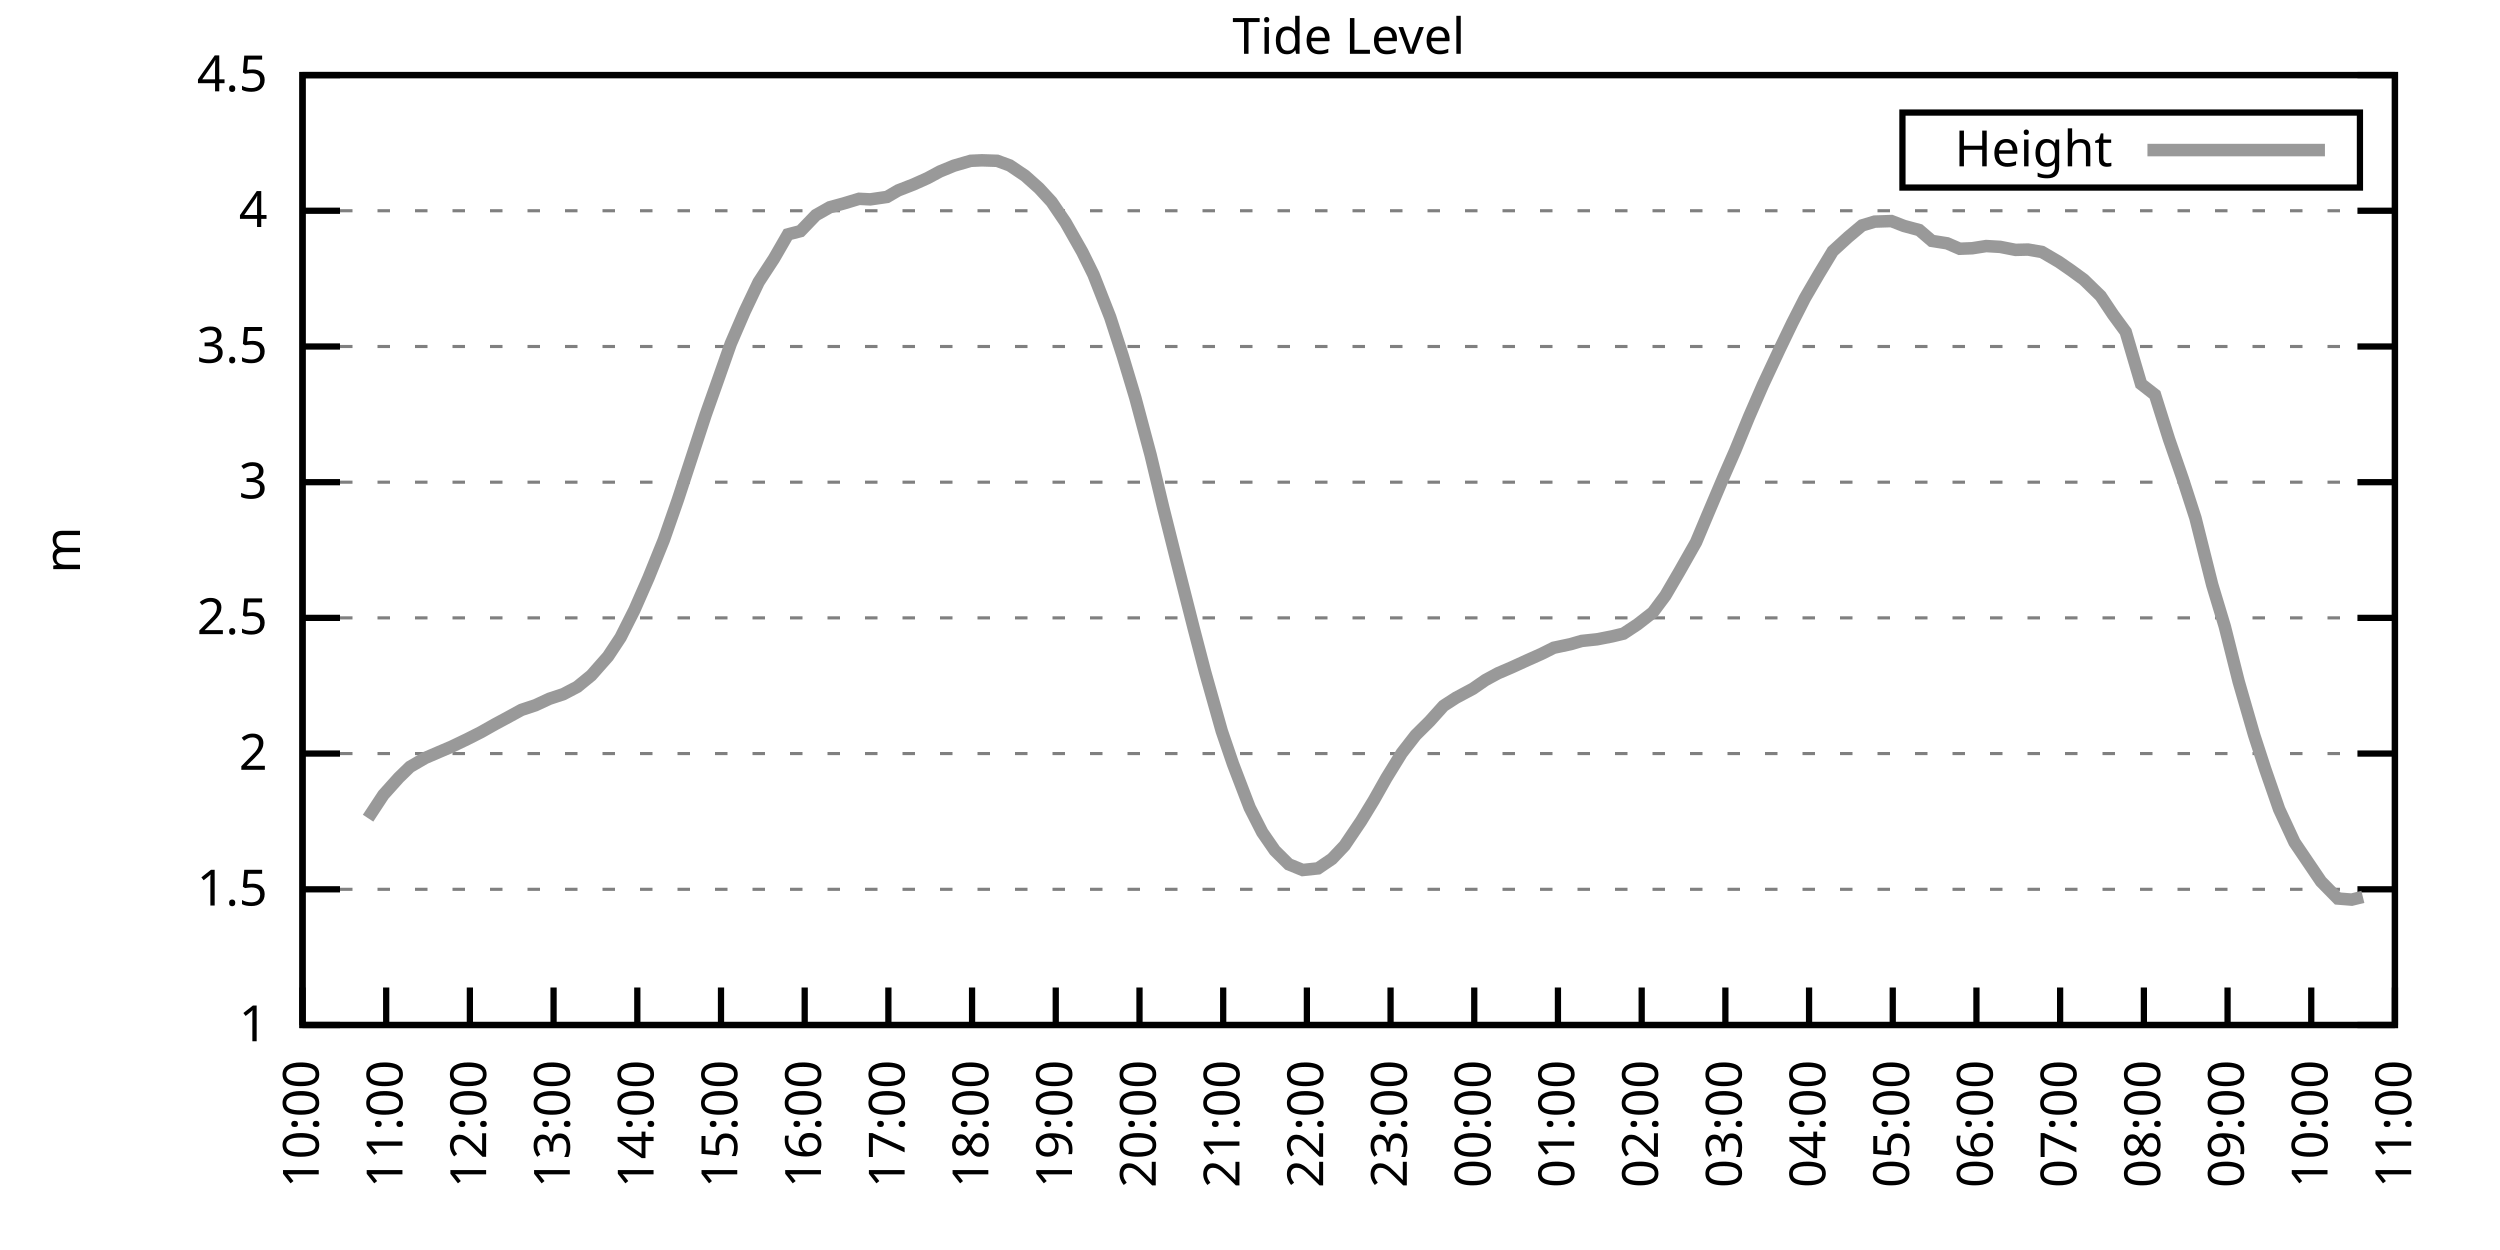
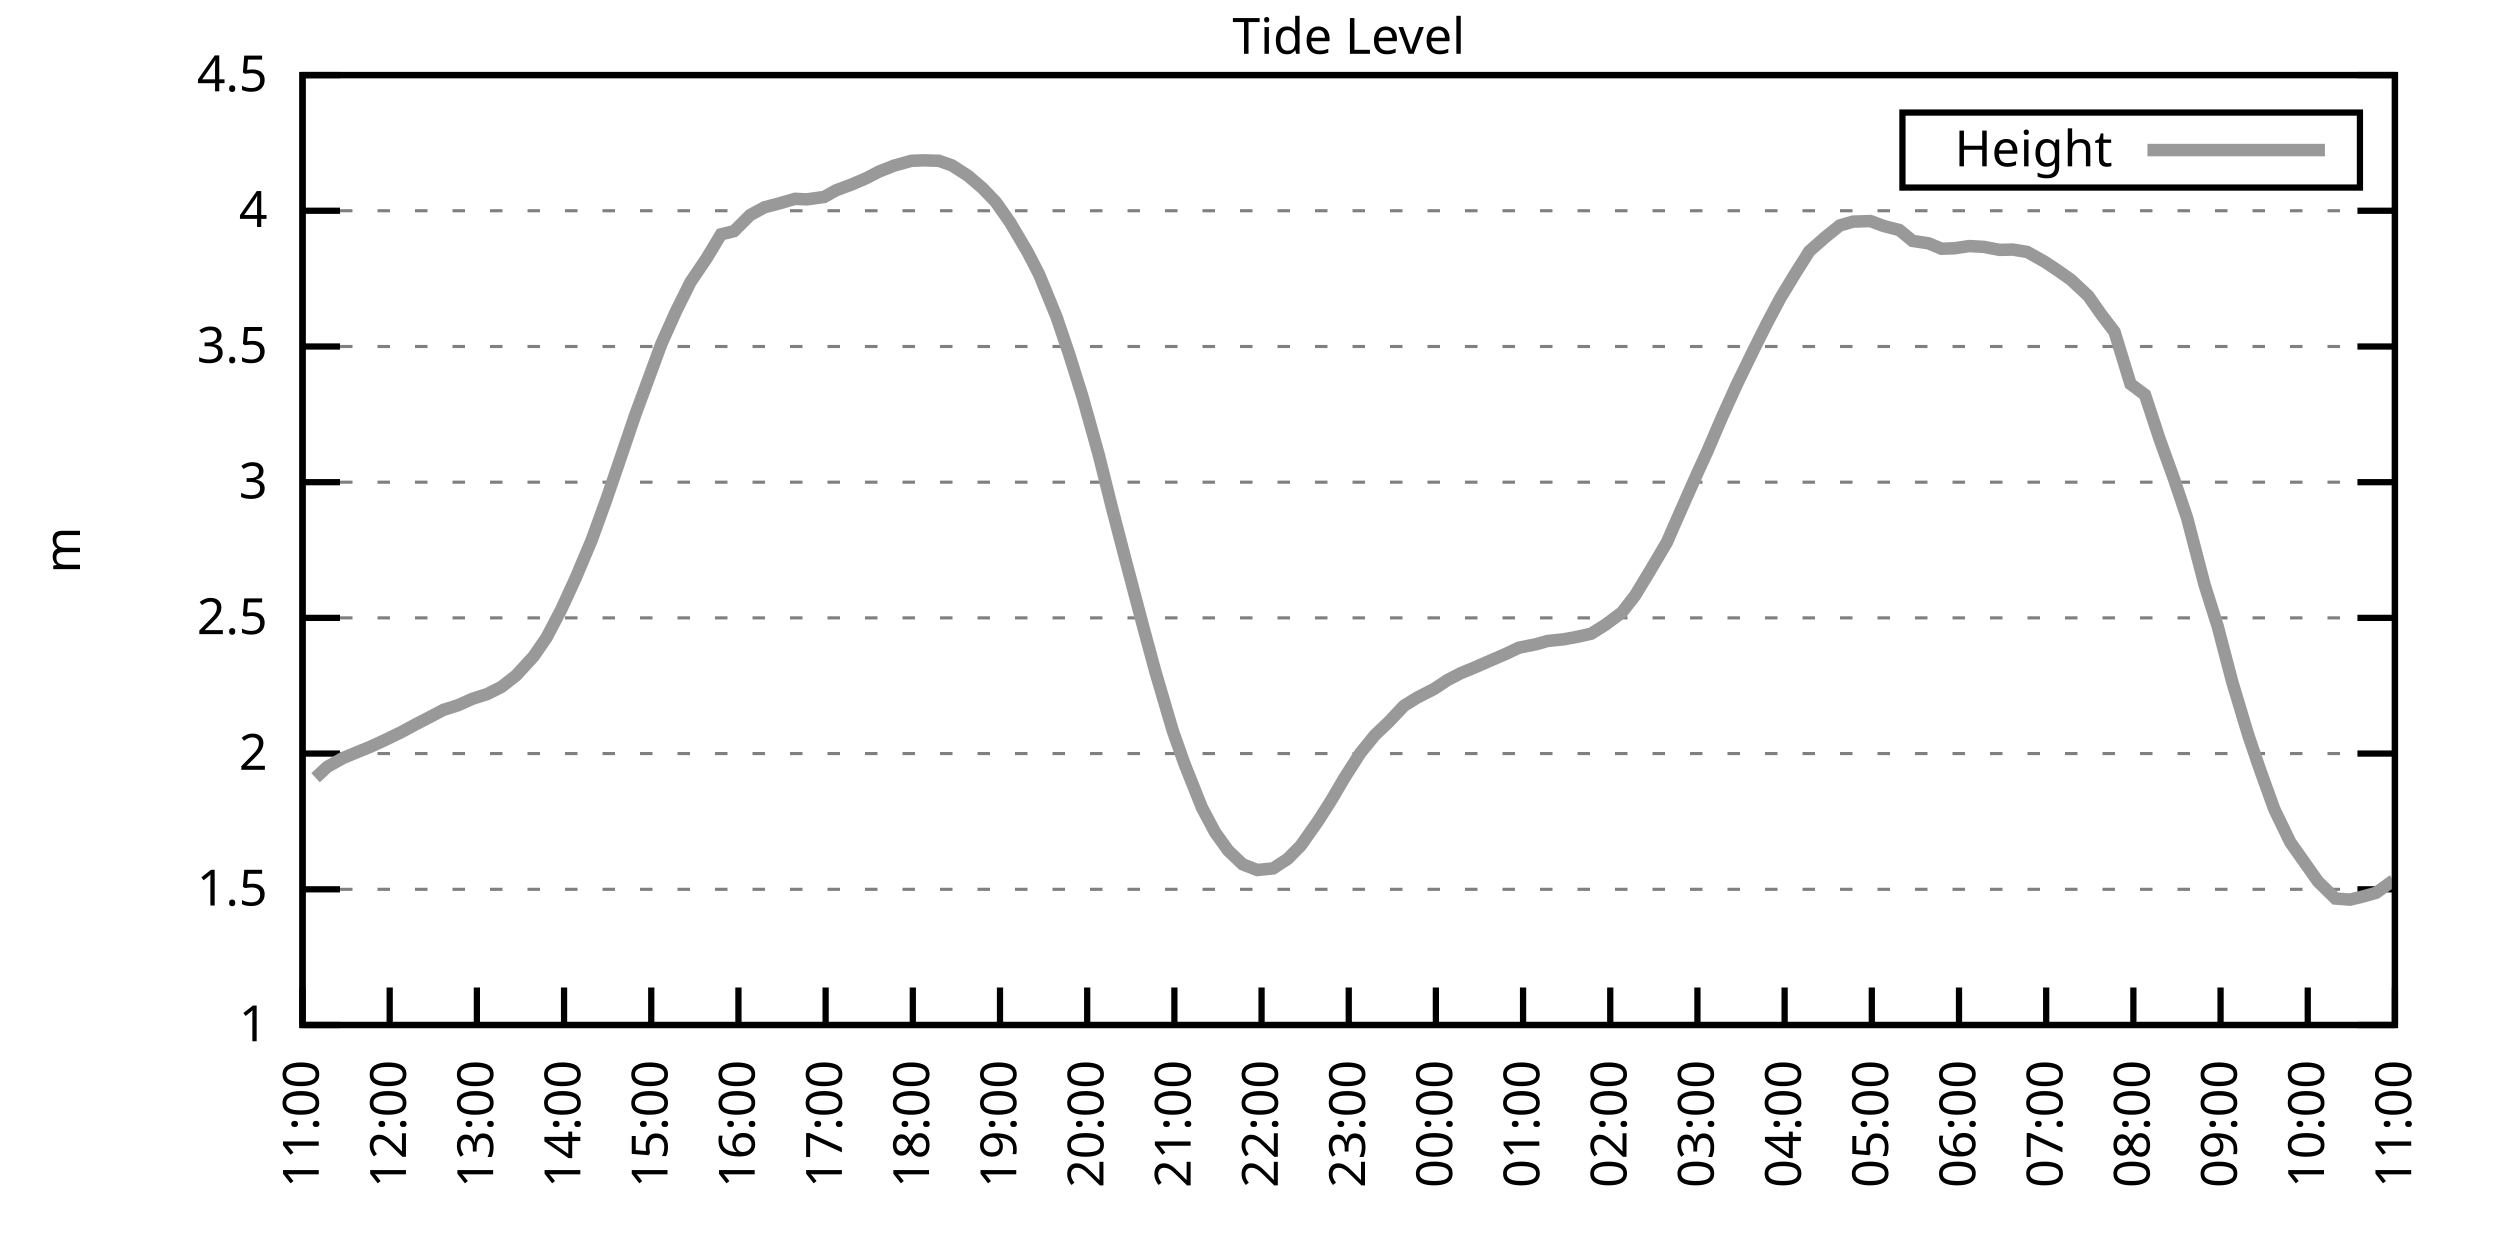
<svg xmlns="http://www.w3.org/2000/svg" xmlns:xlink="http://www.w3.org/1999/xlink" width="400" height="200" viewBox="0 0 400 200">
  <g id="gnuplot_canvas">
    <rect x="0" y="0" width="400" height="200" fill="none" />
    <defs>
      <circle id="gpDot" r="0.5" stroke-width="0.5" stroke="currentColor" />
      <path id="gpPt0" stroke-width="0.333" stroke="currentColor" d="M-1,0 h2 M0,-1 v2" />
      <path id="gpPt1" stroke-width="0.333" stroke="currentColor" d="M-1,-1 L1,1 M1,-1 L-1,1" />
      <path id="gpPt2" stroke-width="0.333" stroke="currentColor" d="M-1,0 L1,0 M0,-1 L0,1 M-1,-1 L1,1 M-1,1 L1,-1" />
      <rect id="gpPt3" stroke-width="0.333" stroke="currentColor" x="-1" y="-1" width="2" height="2" />
      <rect id="gpPt4" stroke-width="0.333" stroke="currentColor" fill="currentColor" x="-1" y="-1" width="2" height="2" />
      <circle id="gpPt5" stroke-width="0.333" stroke="currentColor" cx="0" cy="0" r="1" />
      <use xlink:href="#gpPt5" id="gpPt6" fill="currentColor" stroke="none" />
      <path id="gpPt7" stroke-width="0.333" stroke="currentColor" d="M0,-1.33 L-1.33,0.67 L1.33,0.67 z" />
      <use xlink:href="#gpPt7" id="gpPt8" fill="currentColor" stroke="none" />
      <use xlink:href="#gpPt7" id="gpPt9" stroke="currentColor" transform="rotate(180)" />
      <use xlink:href="#gpPt9" id="gpPt10" fill="currentColor" stroke="none" />
      <use xlink:href="#gpPt3" id="gpPt11" stroke="currentColor" transform="rotate(45)" />
      <use xlink:href="#gpPt11" id="gpPt12" fill="currentColor" stroke="none" />
      <path id="gpPt13" stroke-width="0.333" stroke="currentColor" d="M0,1.330 L1.265,0.411 L0.782,-1.067 L-0.782,-1.076 L-1.265,0.411 z" />
      <use xlink:href="#gpPt13" id="gpPt14" fill="currentColor" stroke="none" />
      <filter id="textbox" filterUnits="objectBoundingBox" x="0" y="0" height="1" width="1">
        <feFlood flood-color="white" flood-opacity="1" result="bgnd" />
        <feComposite in="SourceGraphic" in2="bgnd" operator="atop" />
      </filter>
      <filter id="greybox" filterUnits="objectBoundingBox" x="0" y="0" height="1" width="1">
        <feFlood flood-color="lightgrey" flood-opacity="1" result="grey" />
        <feComposite in="SourceGraphic" in2="grey" operator="atop" />
      </filter>
    </defs>
    <g fill="none" color="white" stroke="currentColor" stroke-width="1.00" stroke-linecap="butt" stroke-linejoin="miter">
</g>
    <g fill="none" color="black" stroke="currentColor" stroke-width="1.00" stroke-linecap="butt" stroke-linejoin="miter">
      <g stroke="none" shape-rendering="crispEdges">
        <polygon fill="rgb(255, 255, 255)" points="48.40,164.00 383.18,164.00 383.18,12.02 48.40,12.02 " />
      </g>
    </g>
    <g fill="none" color="black" stroke="currentColor" stroke-width="1.00" stroke-linecap="butt" stroke-linejoin="miter">
</g>
    <g fill="none" color="black" stroke="black" stroke-width="0.50" stroke-linecap="butt" stroke-linejoin="miter">
</g>
    <g fill="none" color="gray" stroke="currentColor" stroke-width="0.50" stroke-linecap="butt" stroke-linejoin="miter">
      <path stroke="gray" stroke-dasharray="2,4" class="gridline" d="M48.40,164.00 L383.19,164.00  " />
    </g>
    <g fill="none" color="gray" stroke="gray" stroke-width="1.00" stroke-linecap="butt" stroke-linejoin="miter">
</g>
    <g fill="none" color="black" stroke="currentColor" stroke-width="1.00" stroke-linecap="butt" stroke-linejoin="miter">
      <path stroke="black" d="M48.40,164.00 L54.40,164.00 M383.19,164.00 L377.19,164.00  " />
      <g transform="translate(42.80,166.60)" stroke="none" fill="black" font-family="Sans" font-size="8.00" text-anchor="end">
        <text>
          <tspan font-family="Sans"> 1</tspan>
        </text>
      </g>
    </g>
    <g fill="none" color="black" stroke="currentColor" stroke-width="1.00" stroke-linecap="butt" stroke-linejoin="miter">
</g>
    <g fill="none" color="black" stroke="black" stroke-width="0.50" stroke-linecap="butt" stroke-linejoin="miter">
</g>
    <g fill="none" color="gray" stroke="currentColor" stroke-width="0.50" stroke-linecap="butt" stroke-linejoin="miter">
      <path stroke="gray" stroke-dasharray="2,4" class="gridline" d="M48.40,142.29 L383.19,142.29  " />
    </g>
    <g fill="none" color="gray" stroke="gray" stroke-width="1.00" stroke-linecap="butt" stroke-linejoin="miter">
</g>
    <g fill="none" color="black" stroke="currentColor" stroke-width="1.00" stroke-linecap="butt" stroke-linejoin="miter">
      <path stroke="black" d="M48.40,142.29 L54.40,142.29 M383.19,142.29 L377.19,142.29  " />
      <g transform="translate(42.80,144.89)" stroke="none" fill="black" font-family="Sans" font-size="8.00" text-anchor="end">
        <text>
          <tspan font-family="Sans"> 1.5</tspan>
        </text>
      </g>
    </g>
    <g fill="none" color="black" stroke="currentColor" stroke-width="1.00" stroke-linecap="butt" stroke-linejoin="miter">
</g>
    <g fill="none" color="black" stroke="black" stroke-width="0.50" stroke-linecap="butt" stroke-linejoin="miter">
</g>
    <g fill="none" color="gray" stroke="currentColor" stroke-width="0.50" stroke-linecap="butt" stroke-linejoin="miter">
      <path stroke="gray" stroke-dasharray="2,4" class="gridline" d="M48.40,120.57 L383.19,120.57  " />
    </g>
    <g fill="none" color="gray" stroke="gray" stroke-width="1.00" stroke-linecap="butt" stroke-linejoin="miter">
</g>
    <g fill="none" color="black" stroke="currentColor" stroke-width="1.00" stroke-linecap="butt" stroke-linejoin="miter">
      <path stroke="black" d="M48.40,120.57 L54.40,120.57 M383.19,120.57 L377.19,120.57  " />
      <g transform="translate(42.80,123.17)" stroke="none" fill="black" font-family="Sans" font-size="8.00" text-anchor="end">
        <text>
          <tspan font-family="Sans"> 2</tspan>
        </text>
      </g>
    </g>
    <g fill="none" color="black" stroke="currentColor" stroke-width="1.00" stroke-linecap="butt" stroke-linejoin="miter">
</g>
    <g fill="none" color="black" stroke="black" stroke-width="0.50" stroke-linecap="butt" stroke-linejoin="miter">
</g>
    <g fill="none" color="gray" stroke="currentColor" stroke-width="0.50" stroke-linecap="butt" stroke-linejoin="miter">
      <path stroke="gray" stroke-dasharray="2,4" class="gridline" d="M48.40,98.86 L383.19,98.86  " />
    </g>
    <g fill="none" color="gray" stroke="gray" stroke-width="1.00" stroke-linecap="butt" stroke-linejoin="miter">
</g>
    <g fill="none" color="black" stroke="currentColor" stroke-width="1.00" stroke-linecap="butt" stroke-linejoin="miter">
      <path stroke="black" d="M48.40,98.86 L54.40,98.86 M383.19,98.86 L377.19,98.86  " />
      <g transform="translate(42.80,101.46)" stroke="none" fill="black" font-family="Sans" font-size="8.00" text-anchor="end">
        <text>
          <tspan font-family="Sans"> 2.5</tspan>
        </text>
      </g>
    </g>
    <g fill="none" color="black" stroke="currentColor" stroke-width="1.00" stroke-linecap="butt" stroke-linejoin="miter">
</g>
    <g fill="none" color="black" stroke="black" stroke-width="0.50" stroke-linecap="butt" stroke-linejoin="miter">
</g>
    <g fill="none" color="gray" stroke="currentColor" stroke-width="0.50" stroke-linecap="butt" stroke-linejoin="miter">
      <path stroke="gray" stroke-dasharray="2,4" class="gridline" d="M48.40,77.15 L383.19,77.15  " />
    </g>
    <g fill="none" color="gray" stroke="gray" stroke-width="1.00" stroke-linecap="butt" stroke-linejoin="miter">
</g>
    <g fill="none" color="black" stroke="currentColor" stroke-width="1.00" stroke-linecap="butt" stroke-linejoin="miter">
      <path stroke="black" d="M48.40,77.15 L54.40,77.15 M383.19,77.15 L377.19,77.15  " />
      <g transform="translate(42.80,79.75)" stroke="none" fill="black" font-family="Sans" font-size="8.00" text-anchor="end">
        <text>
          <tspan font-family="Sans"> 3</tspan>
        </text>
      </g>
    </g>
    <g fill="none" color="black" stroke="currentColor" stroke-width="1.00" stroke-linecap="butt" stroke-linejoin="miter">
</g>
    <g fill="none" color="black" stroke="black" stroke-width="0.50" stroke-linecap="butt" stroke-linejoin="miter">
</g>
    <g fill="none" color="gray" stroke="currentColor" stroke-width="0.50" stroke-linecap="butt" stroke-linejoin="miter">
      <path stroke="gray" stroke-dasharray="2,4" class="gridline" d="M48.40,55.44 L383.19,55.44  " />
    </g>
    <g fill="none" color="gray" stroke="gray" stroke-width="1.00" stroke-linecap="butt" stroke-linejoin="miter">
</g>
    <g fill="none" color="black" stroke="currentColor" stroke-width="1.00" stroke-linecap="butt" stroke-linejoin="miter">
      <path stroke="black" d="M48.40,55.44 L54.40,55.44 M383.19,55.44 L377.19,55.44  " />
      <g transform="translate(42.80,58.04)" stroke="none" fill="black" font-family="Sans" font-size="8.00" text-anchor="end">
        <text>
          <tspan font-family="Sans"> 3.5</tspan>
        </text>
      </g>
    </g>
    <g fill="none" color="black" stroke="currentColor" stroke-width="1.00" stroke-linecap="butt" stroke-linejoin="miter">
</g>
    <g fill="none" color="black" stroke="black" stroke-width="0.50" stroke-linecap="butt" stroke-linejoin="miter">
</g>
    <g fill="none" color="gray" stroke="currentColor" stroke-width="0.50" stroke-linecap="butt" stroke-linejoin="miter">
      <path stroke="gray" stroke-dasharray="2,4" class="gridline" d="M48.40,33.72 L383.19,33.72  " />
    </g>
    <g fill="none" color="gray" stroke="gray" stroke-width="1.00" stroke-linecap="butt" stroke-linejoin="miter">
</g>
    <g fill="none" color="black" stroke="currentColor" stroke-width="1.00" stroke-linecap="butt" stroke-linejoin="miter">
      <path stroke="black" d="M48.40,33.72 L54.40,33.72 M383.19,33.72 L377.19,33.72  " />
      <g transform="translate(42.80,36.32)" stroke="none" fill="black" font-family="Sans" font-size="8.00" text-anchor="end">
        <text>
          <tspan font-family="Sans"> 4</tspan>
        </text>
      </g>
    </g>
    <g fill="none" color="black" stroke="currentColor" stroke-width="1.00" stroke-linecap="butt" stroke-linejoin="miter">
</g>
    <g fill="none" color="black" stroke="black" stroke-width="0.50" stroke-linecap="butt" stroke-linejoin="miter">
</g>
    <g fill="none" color="gray" stroke="currentColor" stroke-width="0.50" stroke-linecap="butt" stroke-linejoin="miter">
      <path stroke="gray" stroke-dasharray="2,4" class="gridline" d="M48.40,12.01 L383.19,12.01  " />
    </g>
    <g fill="none" color="gray" stroke="gray" stroke-width="1.00" stroke-linecap="butt" stroke-linejoin="miter">
</g>
    <g fill="none" color="black" stroke="currentColor" stroke-width="1.00" stroke-linecap="butt" stroke-linejoin="miter">
      <path stroke="black" d="M48.40,12.01 L54.40,12.01 M383.19,12.01 L377.19,12.01  " />
      <g transform="translate(42.80,14.61)" stroke="none" fill="black" font-family="Sans" font-size="8.00" text-anchor="end">
        <text>
          <tspan font-family="Sans"> 4.5</tspan>
        </text>
      </g>
    </g>
    <g fill="none" color="black" stroke="currentColor" stroke-width="1.00" stroke-linecap="butt" stroke-linejoin="miter">
      <path stroke="black" d="M48.40,164.00 L48.40,158.00  " />
      <g transform="translate(51.00,169.60) rotate(270.00)" stroke="none" fill="black" font-family="Sans" font-size="8.00" text-anchor="end">
        <text>
-           <tspan font-family="Sans">10:00</tspan>
-         </text>
-       </g>
-     </g>
-     <g fill="none" color="black" stroke="currentColor" stroke-width="1.00" stroke-linecap="butt" stroke-linejoin="miter">
-       <path stroke="black" d="M61.79,164.00 L61.79,158.00  " />
-       <g transform="translate(64.39,169.60) rotate(270.00)" stroke="none" fill="black" font-family="Sans" font-size="8.00" text-anchor="end">
-         <text>
          <tspan font-family="Sans">11:00</tspan>
        </text>
      </g>
    </g>
    <g fill="none" color="black" stroke="currentColor" stroke-width="1.00" stroke-linecap="butt" stroke-linejoin="miter">
-       <path stroke="black" d="M75.18,164.00 L75.18,158.00  " />
-       <g transform="translate(77.78,169.60) rotate(270.00)" stroke="none" fill="black" font-family="Sans" font-size="8.00" text-anchor="end">
+       <path stroke="black" d="M62.35,164.00 L62.35,158.00  " />
+       <g transform="translate(64.95,169.60) rotate(270.00)" stroke="none" fill="black" font-family="Sans" font-size="8.00" text-anchor="end">
        <text>
          <tspan font-family="Sans">12:00</tspan>
        </text>
      </g>
    </g>
    <g fill="none" color="black" stroke="currentColor" stroke-width="1.00" stroke-linecap="butt" stroke-linejoin="miter">
-       <path stroke="black" d="M88.57,164.00 L88.57,158.00  " />
-       <g transform="translate(91.17,169.60) rotate(270.00)" stroke="none" fill="black" font-family="Sans" font-size="8.00" text-anchor="end">
+       <path stroke="black" d="M76.30,164.00 L76.30,158.00  " />
+       <g transform="translate(78.90,169.60) rotate(270.00)" stroke="none" fill="black" font-family="Sans" font-size="8.00" text-anchor="end">
        <text>
          <tspan font-family="Sans">13:00</tspan>
        </text>
      </g>
    </g>
    <g fill="none" color="black" stroke="currentColor" stroke-width="1.00" stroke-linecap="butt" stroke-linejoin="miter">
-       <path stroke="black" d="M101.97,164.00 L101.97,158.00  " />
-       <g transform="translate(104.57,169.60) rotate(270.00)" stroke="none" fill="black" font-family="Sans" font-size="8.00" text-anchor="end">
+       <path stroke="black" d="M90.25,164.00 L90.25,158.00  " />
+       <g transform="translate(92.85,169.60) rotate(270.00)" stroke="none" fill="black" font-family="Sans" font-size="8.00" text-anchor="end">
        <text>
          <tspan font-family="Sans">14:00</tspan>
        </text>
      </g>
    </g>
    <g fill="none" color="black" stroke="currentColor" stroke-width="1.00" stroke-linecap="butt" stroke-linejoin="miter">
-       <path stroke="black" d="M115.36,164.00 L115.36,158.00  " />
-       <g transform="translate(117.96,169.60) rotate(270.00)" stroke="none" fill="black" font-family="Sans" font-size="8.00" text-anchor="end">
+       <path stroke="black" d="M104.20,164.00 L104.20,158.00  " />
+       <g transform="translate(106.80,169.60) rotate(270.00)" stroke="none" fill="black" font-family="Sans" font-size="8.00" text-anchor="end">
        <text>
          <tspan font-family="Sans">15:00</tspan>
        </text>
      </g>
    </g>
    <g fill="none" color="black" stroke="currentColor" stroke-width="1.00" stroke-linecap="butt" stroke-linejoin="miter">
-       <path stroke="black" d="M128.75,164.00 L128.75,158.00  " />
-       <g transform="translate(131.35,169.60) rotate(270.00)" stroke="none" fill="black" font-family="Sans" font-size="8.00" text-anchor="end">
+       <path stroke="black" d="M118.15,164.00 L118.15,158.00  " />
+       <g transform="translate(120.75,169.60) rotate(270.00)" stroke="none" fill="black" font-family="Sans" font-size="8.00" text-anchor="end">
        <text>
          <tspan font-family="Sans">16:00</tspan>
        </text>
      </g>
    </g>
    <g fill="none" color="black" stroke="currentColor" stroke-width="1.00" stroke-linecap="butt" stroke-linejoin="miter">
-       <path stroke="black" d="M142.14,164.00 L142.14,158.00  " />
-       <g transform="translate(144.74,169.60) rotate(270.00)" stroke="none" fill="black" font-family="Sans" font-size="8.00" text-anchor="end">
+       <path stroke="black" d="M132.10,164.00 L132.10,158.00  " />
+       <g transform="translate(134.70,169.60) rotate(270.00)" stroke="none" fill="black" font-family="Sans" font-size="8.00" text-anchor="end">
        <text>
          <tspan font-family="Sans">17:00</tspan>
        </text>
      </g>
    </g>
    <g fill="none" color="black" stroke="currentColor" stroke-width="1.00" stroke-linecap="butt" stroke-linejoin="miter">
-       <path stroke="black" d="M155.53,164.00 L155.53,158.00  " />
-       <g transform="translate(158.13,169.60) rotate(270.00)" stroke="none" fill="black" font-family="Sans" font-size="8.00" text-anchor="end">
+       <path stroke="black" d="M146.05,164.00 L146.05,158.00  " />
+       <g transform="translate(148.65,169.60) rotate(270.00)" stroke="none" fill="black" font-family="Sans" font-size="8.00" text-anchor="end">
        <text>
          <tspan font-family="Sans">18:00</tspan>
        </text>
      </g>
    </g>
    <g fill="none" color="black" stroke="currentColor" stroke-width="1.00" stroke-linecap="butt" stroke-linejoin="miter">
-       <path stroke="black" d="M168.92,164.00 L168.92,158.00  " />
-       <g transform="translate(171.52,169.60) rotate(270.00)" stroke="none" fill="black" font-family="Sans" font-size="8.00" text-anchor="end">
+       <path stroke="black" d="M160.00,164.00 L160.00,158.00  " />
+       <g transform="translate(162.60,169.60) rotate(270.00)" stroke="none" fill="black" font-family="Sans" font-size="8.00" text-anchor="end">
        <text>
          <tspan font-family="Sans">19:00</tspan>
        </text>
      </g>
    </g>
    <g fill="none" color="black" stroke="currentColor" stroke-width="1.00" stroke-linecap="butt" stroke-linejoin="miter">
-       <path stroke="black" d="M182.32,164.00 L182.32,158.00  " />
-       <g transform="translate(184.92,169.60) rotate(270.00)" stroke="none" fill="black" font-family="Sans" font-size="8.00" text-anchor="end">
+       <path stroke="black" d="M173.95,164.00 L173.95,158.00  " />
+       <g transform="translate(176.55,169.60) rotate(270.00)" stroke="none" fill="black" font-family="Sans" font-size="8.00" text-anchor="end">
        <text>
          <tspan font-family="Sans">20:00</tspan>
        </text>
      </g>
    </g>
    <g fill="none" color="black" stroke="currentColor" stroke-width="1.00" stroke-linecap="butt" stroke-linejoin="miter">
-       <path stroke="black" d="M195.71,164.00 L195.71,158.00  " />
-       <g transform="translate(198.31,169.60) rotate(270.00)" stroke="none" fill="black" font-family="Sans" font-size="8.00" text-anchor="end">
+       <path stroke="black" d="M187.90,164.00 L187.90,158.00  " />
+       <g transform="translate(190.50,169.60) rotate(270.00)" stroke="none" fill="black" font-family="Sans" font-size="8.00" text-anchor="end">
        <text>
          <tspan font-family="Sans">21:00</tspan>
        </text>
      </g>
    </g>
    <g fill="none" color="black" stroke="currentColor" stroke-width="1.00" stroke-linecap="butt" stroke-linejoin="miter">
-       <path stroke="black" d="M209.10,164.00 L209.10,158.00  " />
-       <g transform="translate(211.70,169.60) rotate(270.00)" stroke="none" fill="black" font-family="Sans" font-size="8.00" text-anchor="end">
+       <path stroke="black" d="M201.85,164.00 L201.85,158.00  " />
+       <g transform="translate(204.45,169.60) rotate(270.00)" stroke="none" fill="black" font-family="Sans" font-size="8.00" text-anchor="end">
        <text>
          <tspan font-family="Sans">22:00</tspan>
        </text>
      </g>
    </g>
    <g fill="none" color="black" stroke="currentColor" stroke-width="1.00" stroke-linecap="butt" stroke-linejoin="miter">
-       <path stroke="black" d="M222.49,164.00 L222.49,158.00  " />
-       <g transform="translate(225.09,169.60) rotate(270.00)" stroke="none" fill="black" font-family="Sans" font-size="8.00" text-anchor="end">
+       <path stroke="black" d="M215.80,164.00 L215.80,158.00  " />
+       <g transform="translate(218.40,169.60) rotate(270.00)" stroke="none" fill="black" font-family="Sans" font-size="8.00" text-anchor="end">
        <text>
          <tspan font-family="Sans">23:00</tspan>
        </text>
      </g>
    </g>
    <g fill="none" color="black" stroke="currentColor" stroke-width="1.00" stroke-linecap="butt" stroke-linejoin="miter">
-       <path stroke="black" d="M235.88,164.00 L235.88,158.00  " />
-       <g transform="translate(238.48,169.60) rotate(270.00)" stroke="none" fill="black" font-family="Sans" font-size="8.00" text-anchor="end">
+       <path stroke="black" d="M229.74,164.00 L229.74,158.00  " />
+       <g transform="translate(232.34,169.60) rotate(270.00)" stroke="none" fill="black" font-family="Sans" font-size="8.00" text-anchor="end">
        <text>
          <tspan font-family="Sans">00:00</tspan>
        </text>
      </g>
    </g>
    <g fill="none" color="black" stroke="currentColor" stroke-width="1.00" stroke-linecap="butt" stroke-linejoin="miter">
-       <path stroke="black" d="M249.27,164.00 L249.27,158.00  " />
-       <g transform="translate(251.87,169.60) rotate(270.00)" stroke="none" fill="black" font-family="Sans" font-size="8.00" text-anchor="end">
+       <path stroke="black" d="M243.69,164.00 L243.69,158.00  " />
+       <g transform="translate(246.29,169.60) rotate(270.00)" stroke="none" fill="black" font-family="Sans" font-size="8.00" text-anchor="end">
        <text>
          <tspan font-family="Sans">01:00</tspan>
        </text>
      </g>
    </g>
    <g fill="none" color="black" stroke="currentColor" stroke-width="1.00" stroke-linecap="butt" stroke-linejoin="miter">
-       <path stroke="black" d="M262.67,164.00 L262.67,158.00  " />
-       <g transform="translate(265.27,169.60) rotate(270.00)" stroke="none" fill="black" font-family="Sans" font-size="8.00" text-anchor="end">
+       <path stroke="black" d="M257.64,164.00 L257.64,158.00  " />
+       <g transform="translate(260.24,169.60) rotate(270.00)" stroke="none" fill="black" font-family="Sans" font-size="8.00" text-anchor="end">
        <text>
          <tspan font-family="Sans">02:00</tspan>
        </text>
      </g>
    </g>
    <g fill="none" color="black" stroke="currentColor" stroke-width="1.00" stroke-linecap="butt" stroke-linejoin="miter">
-       <path stroke="black" d="M276.06,164.00 L276.06,158.00  " />
-       <g transform="translate(278.66,169.60) rotate(270.00)" stroke="none" fill="black" font-family="Sans" font-size="8.00" text-anchor="end">
+       <path stroke="black" d="M271.59,164.00 L271.59,158.00  " />
+       <g transform="translate(274.19,169.60) rotate(270.00)" stroke="none" fill="black" font-family="Sans" font-size="8.00" text-anchor="end">
        <text>
          <tspan font-family="Sans">03:00</tspan>
        </text>
      </g>
    </g>
    <g fill="none" color="black" stroke="currentColor" stroke-width="1.00" stroke-linecap="butt" stroke-linejoin="miter">
-       <path stroke="black" d="M289.45,164.00 L289.45,158.00  " />
-       <g transform="translate(292.05,169.60) rotate(270.00)" stroke="none" fill="black" font-family="Sans" font-size="8.00" text-anchor="end">
+       <path stroke="black" d="M285.54,164.00 L285.54,158.00  " />
+       <g transform="translate(288.14,169.60) rotate(270.00)" stroke="none" fill="black" font-family="Sans" font-size="8.00" text-anchor="end">
        <text>
          <tspan font-family="Sans">04:00</tspan>
        </text>
      </g>
    </g>
    <g fill="none" color="black" stroke="currentColor" stroke-width="1.00" stroke-linecap="butt" stroke-linejoin="miter">
-       <path stroke="black" d="M302.84,164.00 L302.84,158.00  " />
-       <g transform="translate(305.44,169.60) rotate(270.00)" stroke="none" fill="black" font-family="Sans" font-size="8.00" text-anchor="end">
+       <path stroke="black" d="M299.49,164.00 L299.49,158.00  " />
+       <g transform="translate(302.09,169.60) rotate(270.00)" stroke="none" fill="black" font-family="Sans" font-size="8.00" text-anchor="end">
        <text>
          <tspan font-family="Sans">05:00</tspan>
        </text>
      </g>
    </g>
    <g fill="none" color="black" stroke="currentColor" stroke-width="1.00" stroke-linecap="butt" stroke-linejoin="miter">
-       <path stroke="black" d="M316.23,164.00 L316.23,158.00  " />
-       <g transform="translate(318.83,169.60) rotate(270.00)" stroke="none" fill="black" font-family="Sans" font-size="8.00" text-anchor="end">
+       <path stroke="black" d="M313.44,164.00 L313.44,158.00  " />
+       <g transform="translate(316.04,169.60) rotate(270.00)" stroke="none" fill="black" font-family="Sans" font-size="8.00" text-anchor="end">
        <text>
          <tspan font-family="Sans">06:00</tspan>
        </text>
      </g>
    </g>
    <g fill="none" color="black" stroke="currentColor" stroke-width="1.00" stroke-linecap="butt" stroke-linejoin="miter">
-       <path stroke="black" d="M329.62,164.00 L329.62,158.00  " />
-       <g transform="translate(332.22,169.60) rotate(270.00)" stroke="none" fill="black" font-family="Sans" font-size="8.00" text-anchor="end">
+       <path stroke="black" d="M327.39,164.00 L327.39,158.00  " />
+       <g transform="translate(329.99,169.60) rotate(270.00)" stroke="none" fill="black" font-family="Sans" font-size="8.00" text-anchor="end">
        <text>
          <tspan font-family="Sans">07:00</tspan>
        </text>
      </g>
    </g>
    <g fill="none" color="black" stroke="currentColor" stroke-width="1.00" stroke-linecap="butt" stroke-linejoin="miter">
-       <path stroke="black" d="M343.02,164.00 L343.02,158.00  " />
-       <g transform="translate(345.62,169.60) rotate(270.00)" stroke="none" fill="black" font-family="Sans" font-size="8.00" text-anchor="end">
+       <path stroke="black" d="M341.34,164.00 L341.34,158.00  " />
+       <g transform="translate(343.94,169.60) rotate(270.00)" stroke="none" fill="black" font-family="Sans" font-size="8.00" text-anchor="end">
        <text>
          <tspan font-family="Sans">08:00</tspan>
        </text>
      </g>
    </g>
    <g fill="none" color="black" stroke="currentColor" stroke-width="1.00" stroke-linecap="butt" stroke-linejoin="miter">
-       <path stroke="black" d="M356.41,164.00 L356.41,158.00  " />
-       <g transform="translate(359.01,169.60) rotate(270.00)" stroke="none" fill="black" font-family="Sans" font-size="8.00" text-anchor="end">
+       <path stroke="black" d="M355.29,164.00 L355.29,158.00  " />
+       <g transform="translate(357.89,169.60) rotate(270.00)" stroke="none" fill="black" font-family="Sans" font-size="8.00" text-anchor="end">
        <text>
          <tspan font-family="Sans">09:00</tspan>
        </text>
      </g>
    </g>
    <g fill="none" color="black" stroke="currentColor" stroke-width="1.00" stroke-linecap="butt" stroke-linejoin="miter">
-       <path stroke="black" d="M369.80,164.00 L369.80,158.00  " />
-       <g transform="translate(372.40,169.60) rotate(270.00)" stroke="none" fill="black" font-family="Sans" font-size="8.00" text-anchor="end">
+       <path stroke="black" d="M369.24,164.00 L369.24,158.00  " />
+       <g transform="translate(371.84,169.60) rotate(270.00)" stroke="none" fill="black" font-family="Sans" font-size="8.00" text-anchor="end">
        <text>
          <tspan font-family="Sans">10:00</tspan>
        </text>
      </g>
    </g>
    <g fill="none" color="black" stroke="currentColor" stroke-width="1.00" stroke-linecap="butt" stroke-linejoin="miter">
      <path stroke="black" d="M383.19,164.00 L383.19,158.00  " />
      <g transform="translate(385.79,169.60) rotate(270.00)" stroke="none" fill="black" font-family="Sans" font-size="8.00" text-anchor="end">
        <text>
          <tspan font-family="Sans">11:00</tspan>
        </text>
      </g>
    </g>
    <g fill="none" color="black" stroke="currentColor" stroke-width="1.00" stroke-linecap="butt" stroke-linejoin="miter">
</g>
    <g fill="none" color="black" stroke="currentColor" stroke-width="1.00" stroke-linecap="butt" stroke-linejoin="miter">
      <path stroke="black" d="M48.40,12.01 L48.40,164.00 L383.19,164.00 L383.19,12.01 L48.40,12.01 Z  " />
    </g>
    <g fill="none" color="black" stroke="currentColor" stroke-width="1.00" stroke-linecap="butt" stroke-linejoin="miter">
</g>
    <g fill="none" color="black" stroke="currentColor" stroke-width="1.00" stroke-linecap="butt" stroke-linejoin="miter">
      <path stroke="black" d="M304.39,30.01 L304.39,18.01 L377.59,18.01 L377.59,30.01 L304.39,30.01 Z  " />
    </g>
    <g id="Tide_level_plot_1">
      <g fill="none" color="white" stroke="black" stroke-width="2.00" stroke-linecap="butt" stroke-linejoin="miter">
</g>
      <g fill="none" color="black" stroke="currentColor" stroke-width="2.00" stroke-linecap="butt" stroke-linejoin="miter">
        <g transform="translate(337.99,26.61)" stroke="none" fill="black" font-family="Sans" font-size="8.00" text-anchor="end">
          <text>
            <tspan font-family="Sans">Height</tspan>
          </text>
        </g>
      </g>
      <g fill="none" color="black" stroke="currentColor" stroke-width="2.00" stroke-linecap="butt" stroke-linejoin="miter">
-         <path stroke="rgb(153, 153, 153)" d="M343.59,24.01 L371.99,24.01 M58.89,130.91 L61.35,127.17 L63.80,124.44 L65.59,122.70 L68.04,121.27 L70.27,120.31   L72.28,119.45 L74.74,118.27 L76.97,117.14 L79.20,115.88 L81.21,114.80 L83.44,113.58 L85.67,112.84 L87.91,111.80   L90.14,111.06 L92.37,109.89 L94.60,108.07 L97.28,105.03 L99.29,101.99 L101.52,97.56 L103.75,92.48 L106.21,86.40   L108.44,80.01 L110.67,73.20 L112.90,66.38 L114.69,61.34 L116.92,55.00 L119.15,49.83 L121.38,45.14 L123.84,41.37   L126.07,37.50 L128.08,36.98 L130.54,34.42 L132.77,33.16 L135.00,32.55 L137.45,31.81 L139.24,31.90 L141.92,31.51   L143.70,30.47 L146.16,29.51 L148.39,28.51 L150.40,27.43 L152.63,26.51 L155.31,25.73 L157.10,25.65 L159.55,25.73   L161.56,26.47 L164.01,28.12 L166.25,30.12 L168.25,32.29 L170.49,35.59 L173.17,40.32 L174.95,43.93 L177.63,50.75   L179.64,56.96 L181.65,63.64 L184.10,72.81 L186.11,81.19 L188.34,90.09 L191.02,100.64 L192.81,107.50 L195.48,116.97   L197.27,122.22 L199.95,129.22 L201.96,133.17 L203.97,136.08 L206.20,138.29 L208.43,139.20 L210.88,138.94 L213.12,137.42   L215.13,135.30 L217.80,131.34 L219.81,128.04 L221.82,124.48 L224.28,120.49 L226.51,117.62 L228.74,115.41 L230.97,112.93   L232.98,111.63 L235.66,110.20 L237.67,108.81 L239.68,107.72 L241.91,106.76 L244.36,105.64 L246.60,104.64 L248.60,103.64   L251.28,103.07 L253.07,102.55 L255.52,102.29 L257.98,101.81 L259.76,101.38 L262.00,99.90 L264.45,97.99 L266.46,95.30   L268.69,91.48 L271.37,86.75 L273.16,82.49 L275.83,76.19 L277.62,72.11 L279.85,66.68 L282.08,61.56 L284.76,55.83   L286.77,51.66 L288.78,47.71 L291.01,43.88 L293.24,40.19 L295.70,37.94 L297.93,36.07 L299.94,35.46 L302.62,35.37   L304.63,36.15 L307.08,36.81 L309.09,38.54 L311.54,38.93 L313.55,39.80 L315.56,39.72 L317.79,39.37 L320.03,39.50   L322.48,39.98 L324.49,39.93 L326.72,40.32 L329.40,41.89 L331.41,43.28 L333.42,44.75 L336.10,47.36 L338.10,50.35   L340.11,53.09 L342.57,61.43 L344.80,63.17 L347.03,70.24 L349.26,76.67 L351.27,82.88 L353.95,93.56 L355.96,100.21   L358.19,109.07 L360.65,117.58 L362.43,123.05 L364.66,129.48 L367.12,134.77 L371.36,141.03 L374.04,143.76 L376.27,143.94   L378.06,143.50  " />
+         <path stroke="rgb(153, 153, 153)" d="M343.59,24.01 L371.99,24.01 M50.49,124.44 L52.35,122.70 L54.91,121.27 L57.23,120.31 L59.33,119.45 L61.88,118.27   L64.21,117.14 L66.53,115.88 L68.63,114.80 L70.95,113.58 L73.28,112.84 L75.60,111.80 L77.93,111.06 L80.25,109.89   L82.58,108.07 L85.37,105.03 L87.46,101.99 L89.78,97.56 L92.11,92.48 L94.67,86.40 L96.99,80.01 L99.32,73.20   L101.64,66.38 L103.50,61.34 L105.83,55.00 L108.15,49.83 L110.48,45.14 L113.03,41.37 L115.36,37.50 L117.45,36.98   L120.01,34.42 L122.33,33.16 L124.66,32.55 L127.22,31.81 L129.08,31.90 L131.87,31.51 L133.72,30.47 L136.28,29.51   L138.61,28.51 L140.70,27.43 L143.02,26.51 L145.81,25.73 L147.67,25.65 L150.23,25.73 L152.32,26.47 L154.88,28.12   L157.21,30.12 L159.30,32.29 L161.62,35.59 L164.41,40.32 L166.27,43.93 L169.06,50.75 L171.16,56.96 L173.25,63.64   L175.81,72.81 L177.90,81.19 L180.22,90.09 L183.01,100.64 L184.87,107.50 L187.66,116.97 L189.52,122.22 L192.31,129.22   L194.41,133.17 L196.50,136.08 L198.82,138.29 L201.15,139.20 L203.71,138.94 L206.03,137.42 L208.12,135.30 L210.91,131.34   L213.01,128.04 L215.10,124.48 L217.65,120.49 L219.98,117.62 L222.30,115.41 L224.63,112.93 L226.72,111.63 L229.51,110.20   L231.60,108.81 L233.70,107.72 L236.02,106.76 L238.58,105.64 L240.90,104.64 L243.00,103.64 L245.79,103.07 L247.65,102.55   L250.20,102.29 L252.76,101.81 L254.62,101.38 L256.95,99.90 L259.50,97.99 L261.60,95.30 L263.92,91.48 L266.71,86.75   L268.57,82.49 L271.36,76.19 L273.22,72.11 L275.55,66.68 L277.87,61.56 L280.66,55.83 L282.75,51.66 L284.85,47.71   L287.17,43.88 L289.50,40.19 L292.05,37.94 L294.38,36.07 L296.47,35.46 L299.26,35.37 L301.35,36.15 L303.91,36.81   L306.00,38.54 L308.56,38.93 L310.65,39.80 L312.74,39.72 L315.07,39.37 L317.39,39.50 L319.95,39.98 L322.04,39.93   L324.37,40.32 L327.16,41.89 L329.25,43.28 L331.34,44.75 L334.13,47.36 L336.23,50.35 L338.32,53.09 L340.88,61.43   L343.20,63.17 L345.53,70.24 L347.85,76.67 L349.94,82.88 L352.73,93.56 L354.83,100.21 L357.15,109.07 L359.71,117.58   L361.57,123.05 L363.89,129.48 L366.45,134.77 L370.87,141.03 L373.66,143.76 L375.98,143.94 L377.84,143.50 L380.17,142.85   L382.96,140.85  " />
      </g>
    </g>
    <g fill="none" color="black" stroke="currentColor" stroke-width="2.00" stroke-linecap="butt" stroke-linejoin="miter">
</g>
    <g fill="none" color="black" stroke="black" stroke-width="1.00" stroke-linecap="butt" stroke-linejoin="miter">
</g>
    <g fill="none" color="black" stroke="currentColor" stroke-width="1.00" stroke-linecap="butt" stroke-linejoin="miter">
      <path stroke="black" d="M48.40,12.01 L48.40,164.00 L383.19,164.00 L383.19,12.01 L48.40,12.01 Z  " />
      <g transform="translate(12.80,88.01) rotate(270.00)" stroke="none" fill="black" font-family="Sans" font-size="8.00" text-anchor="middle">
        <text>
          <tspan font-family="Sans">m</tspan>
        </text>
      </g>
    </g>
    <g fill="none" color="black" stroke="currentColor" stroke-width="1.00" stroke-linecap="butt" stroke-linejoin="miter">
</g>
    <g fill="none" color="black" stroke="currentColor" stroke-width="1.00" stroke-linecap="butt" stroke-linejoin="miter">
      <g transform="translate(215.79,8.61)" stroke="none" fill="black" font-family="Sans" font-size="8.00" text-anchor="middle">
        <text>
          <tspan font-family="Sans">Tide Level</tspan>
        </text>
      </g>
    </g>
    <g fill="none" color="black" stroke="currentColor" stroke-width="1.00" stroke-linecap="butt" stroke-linejoin="miter">
</g>
  </g>
</svg>
